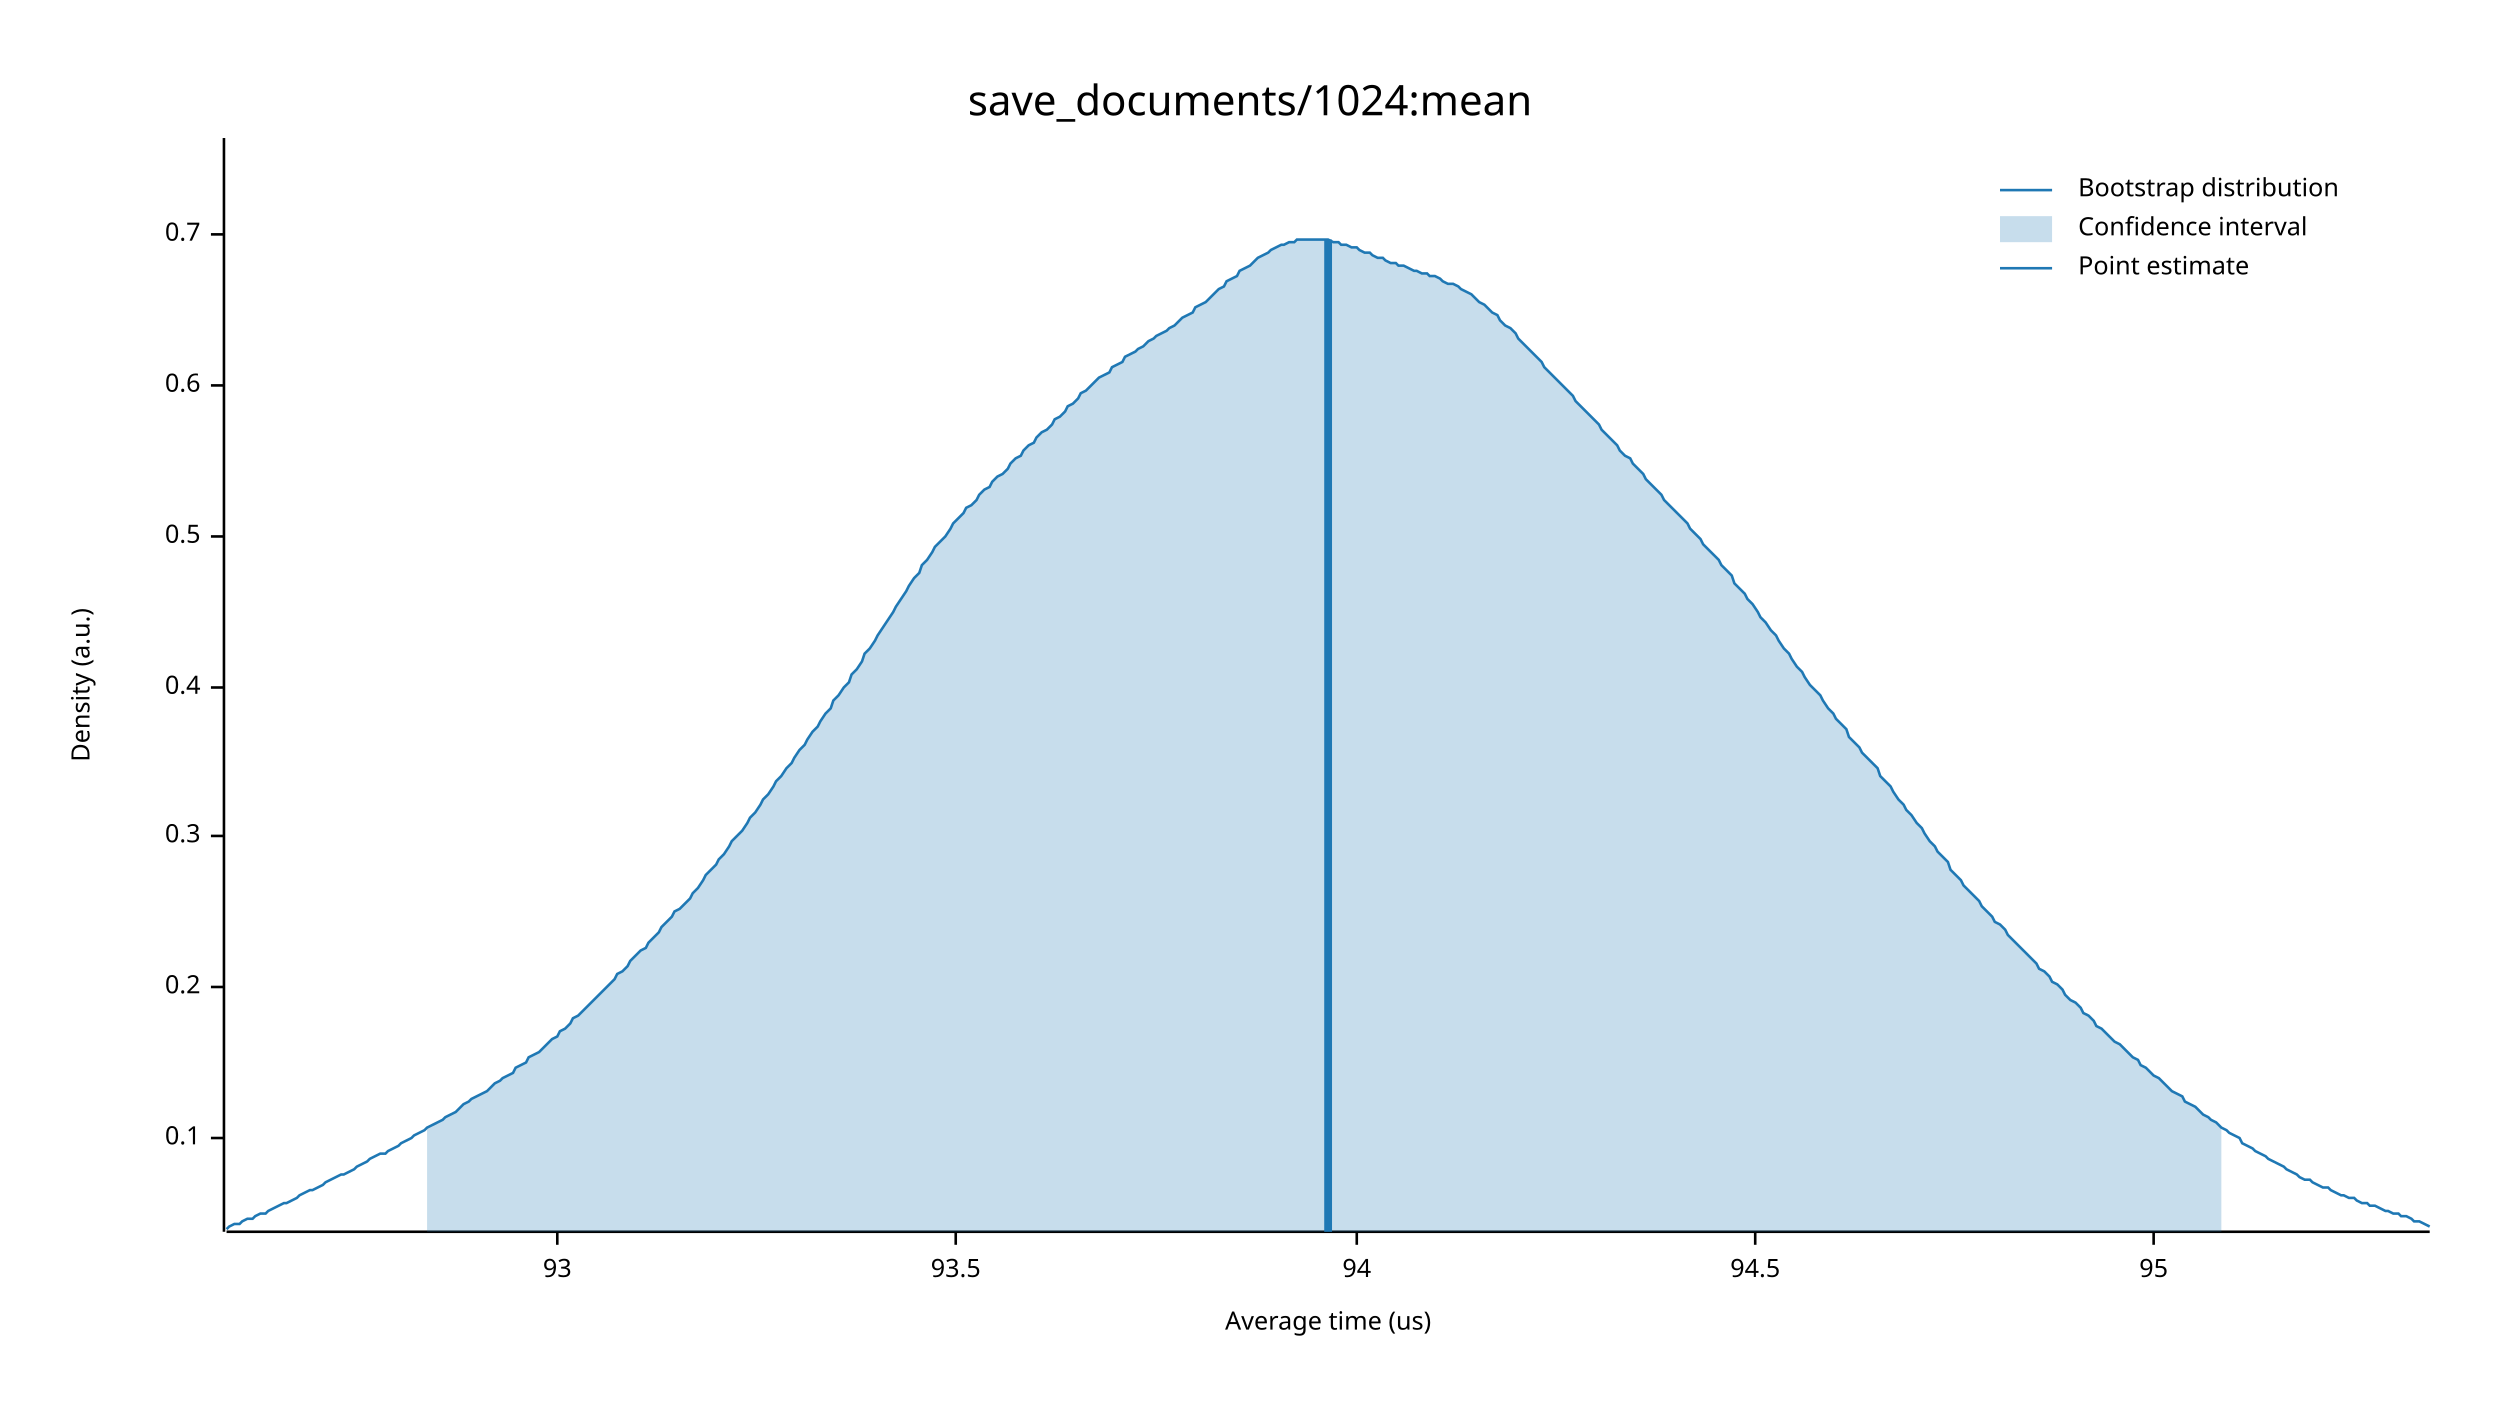
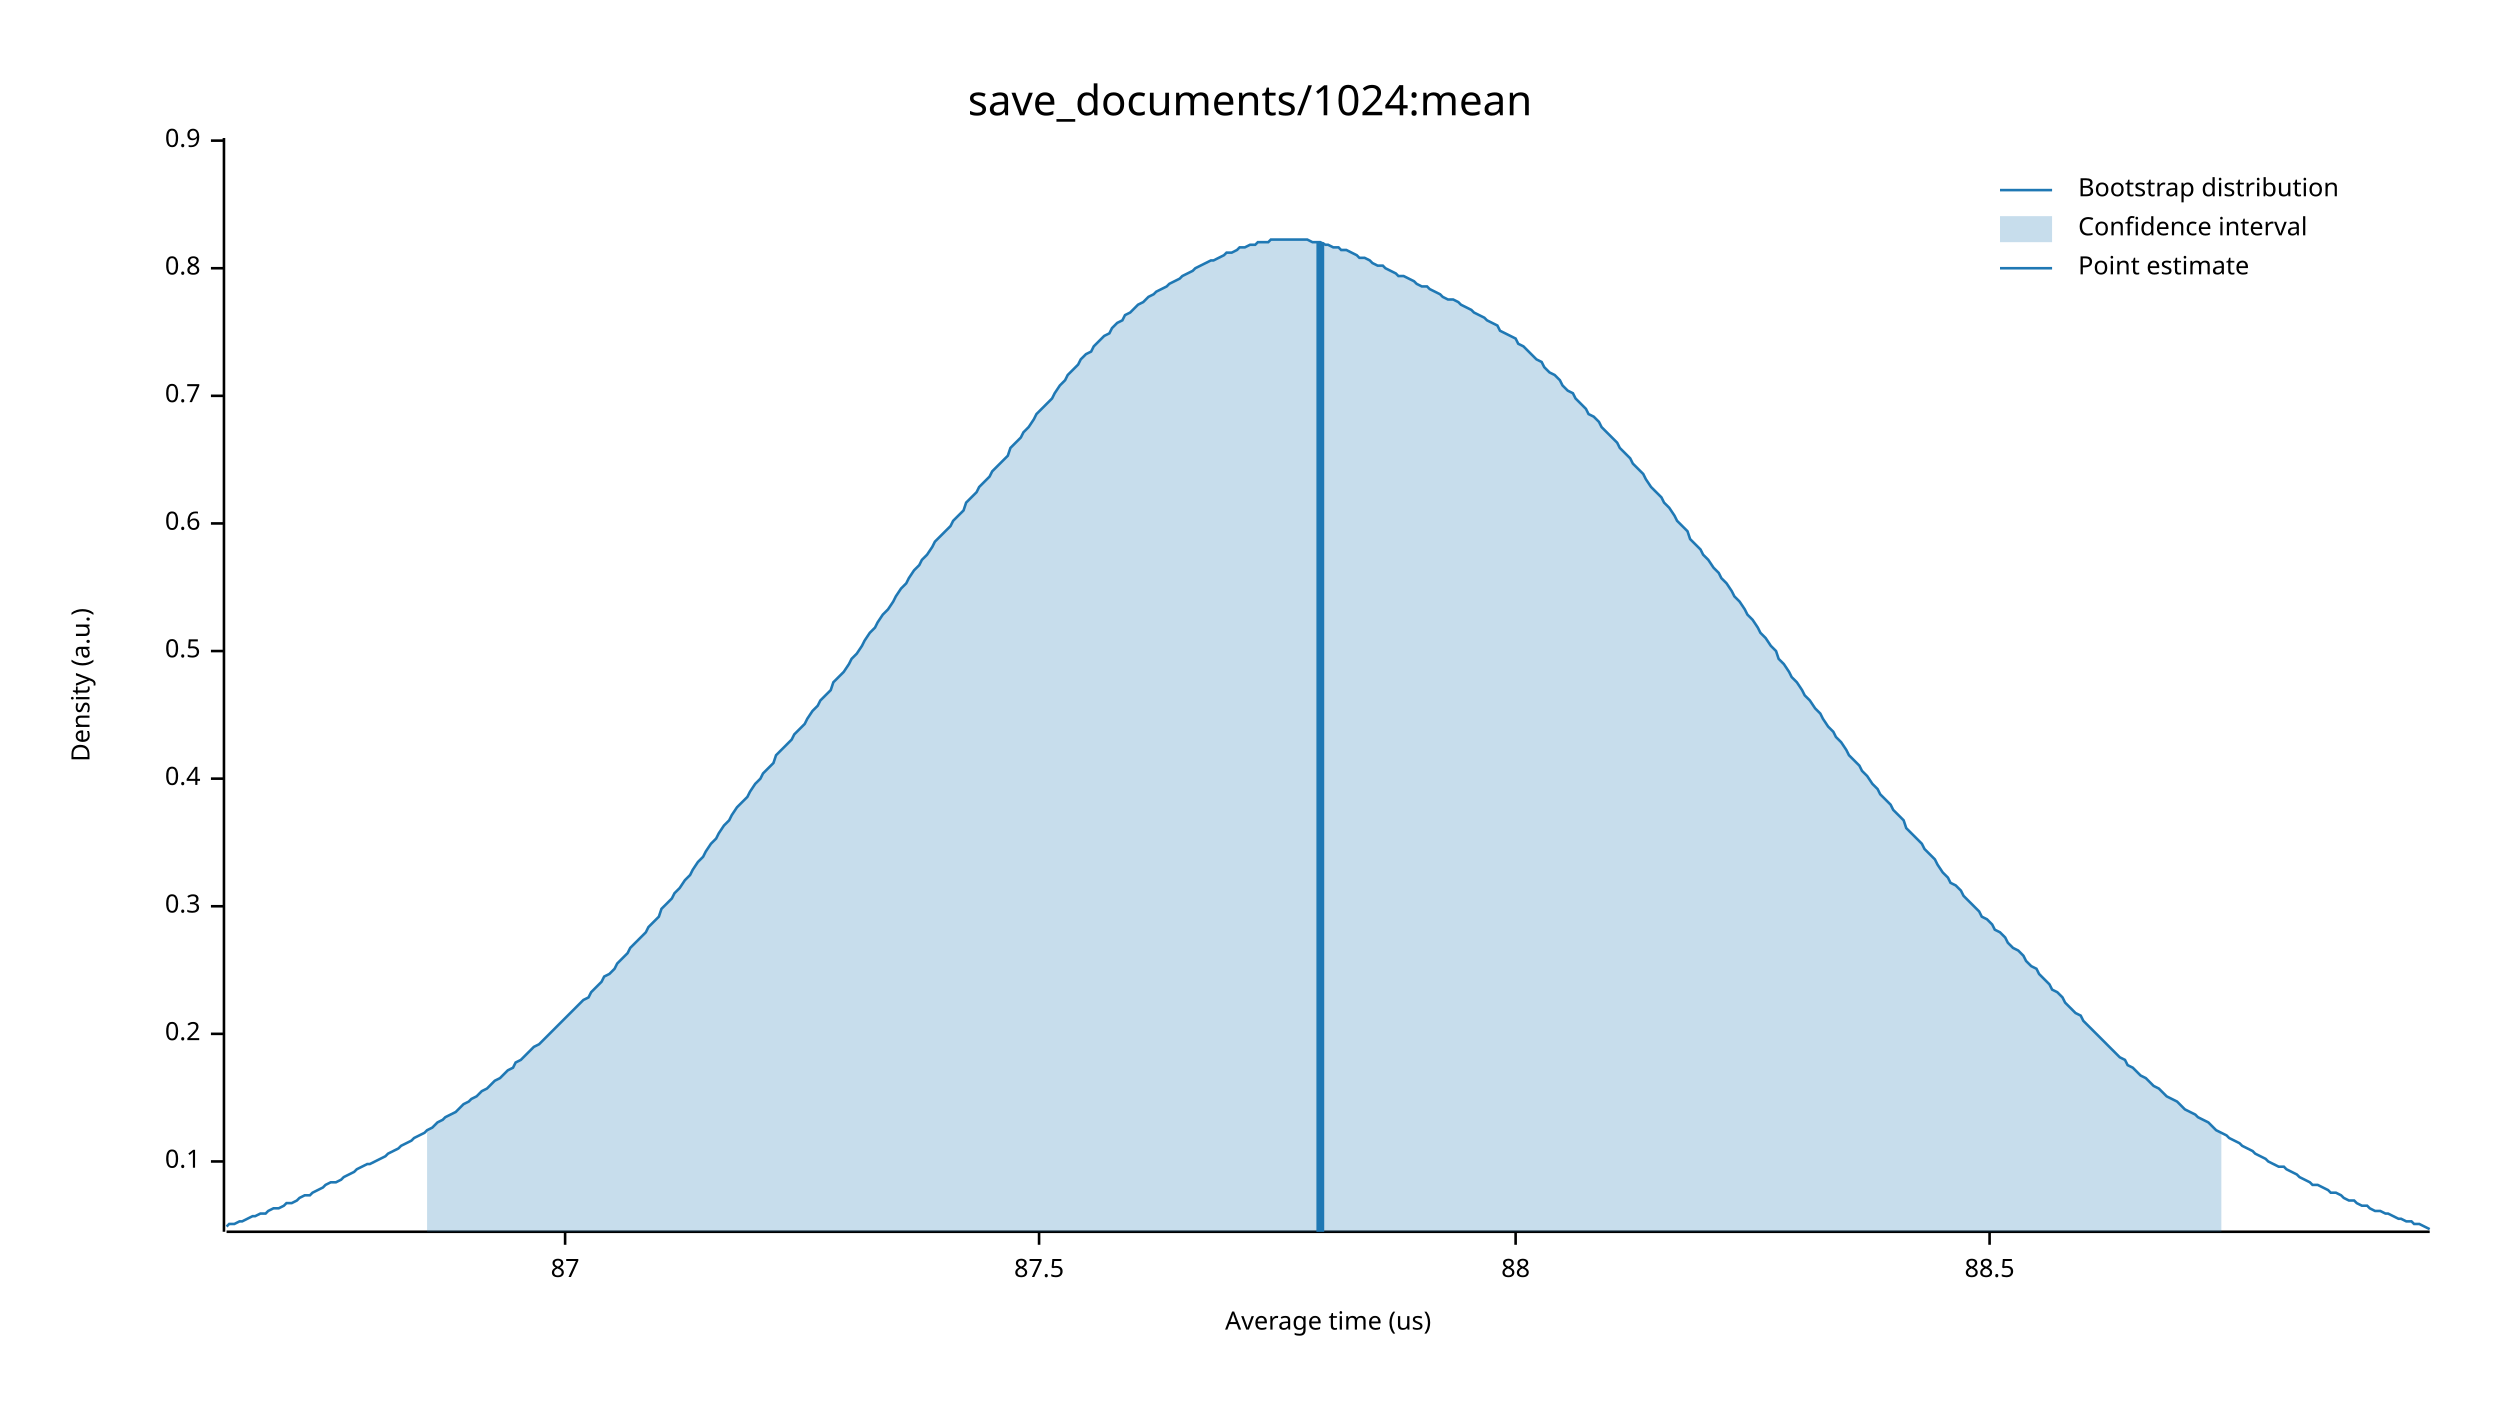
<svg xmlns="http://www.w3.org/2000/svg" width="960" height="540" viewBox="0 0 960 540">
  <text x="480" y="32" dy="0.76em" text-anchor="middle" font-family="sans-serif" font-size="16.129" opacity="1" fill="#000000">
save_documents/1024:mean
</text>
  <text x="27" y="263" dy="0.76em" text-anchor="middle" font-family="sans-serif" font-size="9.677" opacity="1" fill="#000000" transform="rotate(270, 27, 263)">
Density (a.u.)
</text>
  <text x="510" y="513" dy="-0.5ex" text-anchor="middle" font-family="sans-serif" font-size="9.677" opacity="1" fill="#000000">
Average time (us)
</text>
  <polyline fill="none" opacity="1" stroke="#000000" stroke-width="1" points="86,53 86,473 " />
-   <text x="77" y="437" dy="0.5ex" text-anchor="end" font-family="sans-serif" font-size="9.677" opacity="1" fill="#000000">
+   <text x="77" y="446" dy="0.5ex" text-anchor="end" font-family="sans-serif" font-size="9.677" opacity="1" fill="#000000">
0.1
</text>
-   <polyline fill="none" opacity="1" stroke="#000000" stroke-width="1" points="81,437 86,437 " />
-   <text x="77" y="379" dy="0.5ex" text-anchor="end" font-family="sans-serif" font-size="9.677" opacity="1" fill="#000000">
+   <polyline fill="none" opacity="1" stroke="#000000" stroke-width="1" points="81,446 86,446 " />
+   <text x="77" y="397" dy="0.5ex" text-anchor="end" font-family="sans-serif" font-size="9.677" opacity="1" fill="#000000">
0.2
</text>
-   <polyline fill="none" opacity="1" stroke="#000000" stroke-width="1" points="81,379 86,379 " />
-   <text x="77" y="321" dy="0.5ex" text-anchor="end" font-family="sans-serif" font-size="9.677" opacity="1" fill="#000000">
+   <polyline fill="none" opacity="1" stroke="#000000" stroke-width="1" points="81,397 86,397 " />
+   <text x="77" y="348" dy="0.5ex" text-anchor="end" font-family="sans-serif" font-size="9.677" opacity="1" fill="#000000">
0.3
</text>
-   <polyline fill="none" opacity="1" stroke="#000000" stroke-width="1" points="81,321 86,321 " />
-   <text x="77" y="264" dy="0.5ex" text-anchor="end" font-family="sans-serif" font-size="9.677" opacity="1" fill="#000000">
+   <polyline fill="none" opacity="1" stroke="#000000" stroke-width="1" points="81,348 86,348 " />
+   <text x="77" y="299" dy="0.5ex" text-anchor="end" font-family="sans-serif" font-size="9.677" opacity="1" fill="#000000">
0.4
</text>
-   <polyline fill="none" opacity="1" stroke="#000000" stroke-width="1" points="81,264 86,264 " />
-   <text x="77" y="206" dy="0.5ex" text-anchor="end" font-family="sans-serif" font-size="9.677" opacity="1" fill="#000000">
+   <polyline fill="none" opacity="1" stroke="#000000" stroke-width="1" points="81,299 86,299 " />
+   <text x="77" y="250" dy="0.5ex" text-anchor="end" font-family="sans-serif" font-size="9.677" opacity="1" fill="#000000">
0.5
</text>
-   <polyline fill="none" opacity="1" stroke="#000000" stroke-width="1" points="81,206 86,206 " />
-   <text x="77" y="148" dy="0.5ex" text-anchor="end" font-family="sans-serif" font-size="9.677" opacity="1" fill="#000000">
+   <polyline fill="none" opacity="1" stroke="#000000" stroke-width="1" points="81,250 86,250 " />
+   <text x="77" y="201" dy="0.5ex" text-anchor="end" font-family="sans-serif" font-size="9.677" opacity="1" fill="#000000">
0.6
</text>
-   <polyline fill="none" opacity="1" stroke="#000000" stroke-width="1" points="81,148 86,148 " />
-   <text x="77" y="90" dy="0.5ex" text-anchor="end" font-family="sans-serif" font-size="9.677" opacity="1" fill="#000000">
+   <polyline fill="none" opacity="1" stroke="#000000" stroke-width="1" points="81,201 86,201 " />
+   <text x="77" y="152" dy="0.5ex" text-anchor="end" font-family="sans-serif" font-size="9.677" opacity="1" fill="#000000">
0.7
</text>
-   <polyline fill="none" opacity="1" stroke="#000000" stroke-width="1" points="81,90 86,90 " />
+   <polyline fill="none" opacity="1" stroke="#000000" stroke-width="1" points="81,152 86,152 " />
+   <text x="77" y="103" dy="0.5ex" text-anchor="end" font-family="sans-serif" font-size="9.677" opacity="1" fill="#000000">
+ 0.8
+ </text>
+   <polyline fill="none" opacity="1" stroke="#000000" stroke-width="1" points="81,103 86,103 " />
+   <text x="77" y="54" dy="0.5ex" text-anchor="end" font-family="sans-serif" font-size="9.677" opacity="1" fill="#000000">
+ 0.9
+ </text>
+   <polyline fill="none" opacity="1" stroke="#000000" stroke-width="1" points="81,54 86,54 " />
  <polyline fill="none" opacity="1" stroke="#000000" stroke-width="1" points="87,473 933,473 " />
-   <text x="214" y="483" dy="0.76em" text-anchor="middle" font-family="sans-serif" font-size="9.677" opacity="1" fill="#000000">
- 93
+   <text x="217" y="483" dy="0.76em" text-anchor="middle" font-family="sans-serif" font-size="9.677" opacity="1" fill="#000000">
+ 87
</text>
-   <polyline fill="none" opacity="1" stroke="#000000" stroke-width="1" points="214,473 214,478 " />
-   <text x="367" y="483" dy="0.76em" text-anchor="middle" font-family="sans-serif" font-size="9.677" opacity="1" fill="#000000">
- 93.5
+   <polyline fill="none" opacity="1" stroke="#000000" stroke-width="1" points="217,473 217,478 " />
+   <text x="399" y="483" dy="0.76em" text-anchor="middle" font-family="sans-serif" font-size="9.677" opacity="1" fill="#000000">
+ 87.5
</text>
-   <polyline fill="none" opacity="1" stroke="#000000" stroke-width="1" points="367,473 367,478 " />
-   <text x="521" y="483" dy="0.76em" text-anchor="middle" font-family="sans-serif" font-size="9.677" opacity="1" fill="#000000">
- 94
+   <polyline fill="none" opacity="1" stroke="#000000" stroke-width="1" points="399,473 399,478 " />
+   <text x="582" y="483" dy="0.76em" text-anchor="middle" font-family="sans-serif" font-size="9.677" opacity="1" fill="#000000">
+ 88
</text>
-   <polyline fill="none" opacity="1" stroke="#000000" stroke-width="1" points="521,473 521,478 " />
-   <text x="674" y="483" dy="0.76em" text-anchor="middle" font-family="sans-serif" font-size="9.677" opacity="1" fill="#000000">
- 94.5
+   <polyline fill="none" opacity="1" stroke="#000000" stroke-width="1" points="582,473 582,478 " />
+   <text x="764" y="483" dy="0.76em" text-anchor="middle" font-family="sans-serif" font-size="9.677" opacity="1" fill="#000000">
+ 88.5
</text>
-   <polyline fill="none" opacity="1" stroke="#000000" stroke-width="1" points="674,473 674,478 " />
-   <text x="827" y="483" dy="0.76em" text-anchor="middle" font-family="sans-serif" font-size="9.677" opacity="1" fill="#000000">
- 95
- </text>
-   <polyline fill="none" opacity="1" stroke="#000000" stroke-width="1" points="827,473 827,478 " />
-   <polyline fill="none" opacity="1" stroke="#1F78B4" stroke-width="1" points="87,472 88,471 90,470 92,470 93,469 95,468 97,468 98,467 100,466 102,466 103,465 105,464 107,463 109,462 110,462 112,461 114,460 115,459 117,458 119,457 120,457 122,456 124,455 125,454 127,453 129,452 131,451 132,451 134,450 136,449 137,448 139,447 141,446 142,445 144,444 146,443 148,443 149,442 151,441 153,440 154,439 156,438 158,437 159,436 161,435 163,434 164,433 166,432 168,431 170,430 171,429 173,428 175,427 176,426 178,424 180,423 181,422 183,421 185,420 187,419 188,418 190,416 192,415 193,414 195,413 197,412 198,410 200,409 202,408 203,406 205,405 207,404 209,402 210,401 212,399 214,398 215,396 217,395 219,393 220,391 222,390 224,388 226,386 227,385 229,383 231,381 232,380 234,378 236,376 237,374 239,373 241,371 242,369 244,367 246,365 248,364 249,362 251,360 253,358 254,356 256,354 258,352 259,350 261,349 263,347 265,345 266,343 268,341 270,338 271,336 273,334 275,332 276,330 278,328 280,325 281,323 283,321 285,319 287,316 288,314 290,312 292,309 293,307 295,305 297,302 298,300 300,298 302,295 304,293 305,291 307,288 309,286 310,284 312,281 314,279 315,277 317,274 319,272 320,269 322,267 324,264 326,262 327,259 329,257 331,254 332,251 334,249 336,246 337,244 339,241 341,238 343,235 344,233 346,230 348,227 349,225 351,222 353,220 354,217 356,215 358,212 359,210 361,208 363,206 365,203 366,201 368,199 370,197 371,195 373,194 375,192 376,190 378,188 380,187 381,185 383,183 385,182 387,180 388,178 390,176 392,175 393,173 395,171 397,170 398,168 400,166 402,165 404,163 405,161 407,160 409,158 410,156 412,155 414,153 415,151 417,150 419,148 420,147 422,145 424,144 426,143 427,141 429,140 431,139 432,137 434,136 436,135 437,134 439,133 441,131 443,130 444,129 446,128 448,127 449,126 451,125 453,123 454,122 456,121 458,120 459,118 461,117 463,116 465,114 466,113 468,111 470,110 471,108 473,107 475,106 476,104 478,103 480,102 482,100 483,99 485,98 487,97 488,96 490,95 492,94 493,94 495,93 497,93 498,92 500,92 502,92 504,92 505,92 507,92 509,92 510,92 512,93 514,93 515,94 517,94 519,95 521,95 522,96 524,97 526,97 527,98 529,99 531,99 532,100 534,101 536,101 537,102 539,102 541,103 543,104 544,104 546,105 548,105 549,106 551,106 553,107 554,108 556,109 558,109 560,110 561,111 563,112 565,113 566,114 568,116 570,117 571,118 573,120 575,121 576,123 578,125 580,126 582,128 583,130 585,132 587,134 588,135 590,137 592,139 593,141 595,143 597,145 599,147 600,148 602,150 604,152 605,154 607,156 609,158 610,159 612,161 614,163 615,165 617,167 619,169 621,171 622,173 624,175 626,176 627,178 629,180 631,182 632,184 634,186 636,188 638,190 639,192 641,194 643,196 644,197 646,199 648,201 649,203 651,205 653,207 654,209 656,211 658,213 660,215 661,217 663,219 665,221 666,224 668,226 670,228 671,230 673,232 675,235 676,237 678,239 680,242 682,244 683,246 685,249 687,251 688,253 690,256 692,258 693,260 695,263 697,265 699,267 700,269 702,272 704,274 705,276 707,278 709,280 710,283 712,285 714,287 715,289 717,291 719,293 721,295 722,298 724,300 726,302 727,304 729,307 731,309 732,311 734,313 736,316 738,318 739,320 741,323 743,325 744,327 746,329 748,331 749,334 751,336 753,338 754,340 756,342 758,344 760,346 761,348 763,350 765,352 766,354 768,355 770,357 771,359 773,361 775,363 777,365 778,366 780,368 782,370 783,372 785,373 787,375 788,377 790,378 792,380 793,382 795,384 797,385 799,387 800,389 802,390 804,392 805,394 807,395 809,397 810,398 812,400 814,401 816,403 817,404 819,406 821,407 822,409 824,410 826,412 827,413 829,414 831,416 832,417 834,419 836,420 838,421 839,423 841,424 843,425 844,426 846,428 848,429 849,430 851,431 853,433 855,434 856,435 858,436 860,437 861,439 863,440 865,441 866,442 868,443 870,444 871,445 873,446 875,447 877,448 878,449 880,450 882,451 883,452 885,453 887,453 888,454 890,455 892,456 894,456 895,457 897,458 899,459 900,459 902,460 904,460 905,461 907,462 909,462 910,463 912,463 914,464 916,465 917,465 919,466 921,466 922,467 924,467 926,468 927,469 929,469 931,470 933,471 " />
-   <polygon opacity="0.25" fill="#1F78B4" points="164,433 166,432 168,431 170,430 171,429 173,428 175,427 176,426 178,424 180,423 181,422 183,421 185,420 187,419 188,418 190,416 192,415 193,414 195,413 197,412 198,410 200,409 202,408 203,406 205,405 207,404 209,402 210,401 212,399 214,398 215,396 217,395 219,393 220,391 222,390 224,388 226,386 227,385 229,383 231,381 232,380 234,378 236,376 237,374 239,373 241,371 242,369 244,367 246,365 248,364 249,362 251,360 253,358 254,356 256,354 258,352 259,350 261,349 263,347 265,345 266,343 268,341 270,338 271,336 273,334 275,332 276,330 278,328 280,325 281,323 283,321 285,319 287,316 288,314 290,312 292,309 293,307 295,305 297,302 298,300 300,298 302,295 304,293 305,291 307,288 309,286 310,284 312,281 314,279 315,277 317,274 319,272 320,269 322,267 324,264 326,262 327,259 329,257 331,254 332,251 334,249 336,246 337,244 339,241 341,238 343,235 344,233 346,230 348,227 349,225 351,222 353,220 354,217 356,215 358,212 359,210 361,208 363,206 365,203 366,201 368,199 370,197 371,195 373,194 375,192 376,190 378,188 380,187 381,185 383,183 385,182 387,180 388,178 390,176 392,175 393,173 395,171 397,170 398,168 400,166 402,165 404,163 405,161 407,160 409,158 410,156 412,155 414,153 415,151 417,150 419,148 420,147 422,145 424,144 426,143 427,141 429,140 431,139 432,137 434,136 436,135 437,134 439,133 441,131 443,130 444,129 446,128 448,127 449,126 451,125 453,123 454,122 456,121 458,120 459,118 461,117 463,116 465,114 466,113 468,111 470,110 471,108 473,107 475,106 476,104 478,103 480,102 482,100 483,99 485,98 487,97 488,96 490,95 492,94 493,94 495,93 497,93 498,92 500,92 502,92 504,92 505,92 507,92 509,92 510,92 512,93 514,93 515,94 517,94 519,95 521,95 522,96 524,97 526,97 527,98 529,99 531,99 532,100 534,101 536,101 537,102 539,102 541,103 543,104 544,104 546,105 548,105 549,106 551,106 553,107 554,108 556,109 558,109 560,110 561,111 563,112 565,113 566,114 568,116 570,117 571,118 573,120 575,121 576,123 578,125 580,126 582,128 583,130 585,132 587,134 588,135 590,137 592,139 593,141 595,143 597,145 599,147 600,148 602,150 604,152 605,154 607,156 609,158 610,159 612,161 614,163 615,165 617,167 619,169 621,171 622,173 624,175 626,176 627,178 629,180 631,182 632,184 634,186 636,188 638,190 639,192 641,194 643,196 644,197 646,199 648,201 649,203 651,205 653,207 654,209 656,211 658,213 660,215 661,217 663,219 665,221 666,224 668,226 670,228 671,230 673,232 675,235 676,237 678,239 680,242 682,244 683,246 685,249 687,251 688,253 690,256 692,258 693,260 695,263 697,265 699,267 700,269 702,272 704,274 705,276 707,278 709,280 710,283 712,285 714,287 715,289 717,291 719,293 721,295 722,298 724,300 726,302 727,304 729,307 731,309 732,311 734,313 736,316 738,318 739,320 741,323 743,325 744,327 746,329 748,331 749,334 751,336 753,338 754,340 756,342 758,344 760,346 761,348 763,350 765,352 766,354 768,355 770,357 771,359 773,361 775,363 777,365 778,366 780,368 782,370 783,372 785,373 787,375 788,377 790,378 792,380 793,382 795,384 797,385 799,387 800,389 802,390 804,392 805,394 807,395 809,397 810,398 812,400 814,401 816,403 817,404 819,406 821,407 822,409 824,410 826,412 827,413 829,414 831,416 832,417 834,419 836,420 838,421 839,423 841,424 843,425 844,426 846,428 848,429 849,430 851,431 853,433 853,473 164,473 " />
-   <polyline fill="none" opacity="1" stroke="#1F78B4" stroke-width="3" points="510,473 510,92 " />
+   <polyline fill="none" opacity="1" stroke="#000000" stroke-width="1" points="764,473 764,478 " />
+   <polyline fill="none" opacity="1" stroke="#1F78B4" stroke-width="1" points="87,471 88,470 90,470 92,469 93,469 95,468 97,467 98,467 100,466 102,466 103,465 105,464 107,464 109,463 110,462 112,462 114,461 115,460 117,459 119,459 120,458 122,457 124,456 125,455 127,454 129,454 131,453 132,452 134,451 136,450 137,449 139,448 141,447 142,447 144,446 146,445 148,444 149,443 151,442 153,441 154,440 156,439 158,438 159,437 161,436 163,435 164,434 166,433 168,431 170,430 171,429 173,428 175,427 176,426 178,424 180,423 181,422 183,421 185,419 187,418 188,417 190,415 192,414 193,413 195,411 197,410 198,408 200,407 202,405 203,404 205,402 207,401 209,399 210,398 212,396 214,394 215,393 217,391 219,389 220,388 222,386 224,384 226,383 227,381 229,379 231,377 232,375 234,374 236,372 237,370 239,368 241,366 242,364 244,362 246,360 248,358 249,356 251,354 253,352 254,349 256,347 258,345 259,343 261,341 263,338 265,336 266,334 268,331 270,329 271,327 273,324 275,322 276,320 278,317 280,315 281,313 283,310 285,308 287,306 288,304 290,301 292,299 293,297 295,295 297,293 298,290 300,288 302,286 304,284 305,282 307,280 309,278 310,276 312,273 314,271 315,269 317,267 319,265 320,262 322,260 324,258 326,255 327,253 329,251 331,248 332,246 334,243 336,241 337,239 339,236 341,234 343,231 344,229 346,226 348,224 349,222 351,219 353,217 354,215 356,213 358,210 359,208 361,206 363,204 365,202 366,200 368,198 370,196 371,193 373,191 375,189 376,187 378,185 380,183 381,181 383,179 385,177 387,175 388,172 390,170 392,168 393,166 395,164 397,161 398,159 400,157 402,155 404,153 405,151 407,148 409,146 410,144 412,142 414,140 415,138 417,136 419,135 420,133 422,131 424,129 426,128 427,126 429,124 431,123 432,121 434,120 436,118 437,117 439,116 441,114 443,113 444,112 446,111 448,110 449,109 451,108 453,107 454,106 456,105 458,104 459,103 461,102 463,101 465,100 466,100 468,99 470,98 471,97 473,97 475,96 476,95 478,95 480,94 482,94 483,93 485,93 487,93 488,92 490,92 492,92 493,92 495,92 497,92 498,92 500,92 502,92 504,93 505,93 507,93 509,94 510,94 512,95 514,95 515,96 517,96 519,97 521,98 522,99 524,99 526,100 527,101 529,102 531,102 532,103 534,104 536,105 537,106 539,106 541,107 543,108 544,109 546,110 548,110 549,111 551,112 553,113 554,114 556,115 558,115 560,116 561,117 563,118 565,119 566,120 568,121 570,122 571,123 573,124 575,125 576,127 578,128 580,129 582,130 583,132 585,133 587,135 588,136 590,138 592,139 593,141 595,143 597,144 599,146 600,148 602,150 604,151 605,153 607,155 609,157 610,159 612,160 614,162 615,164 617,166 619,168 621,170 622,172 624,174 626,176 627,178 629,180 631,182 632,184 634,187 636,189 638,191 639,193 641,195 643,198 644,200 646,202 648,204 649,207 651,209 653,211 654,213 656,215 658,218 660,220 661,222 663,224 665,227 666,229 668,231 670,234 671,236 673,238 675,241 676,243 678,245 680,248 682,250 683,253 685,255 687,258 688,260 690,262 692,265 693,267 695,269 697,272 699,274 700,276 702,279 704,281 705,283 707,285 709,288 710,290 712,292 714,294 715,296 717,298 719,301 721,303 722,305 724,307 726,309 727,311 729,313 731,315 732,318 734,320 736,322 738,324 739,326 741,328 743,330 744,332 746,335 748,337 749,339 751,340 753,342 754,344 756,346 758,348 760,350 761,352 763,353 765,355 766,357 768,358 770,360 771,362 773,364 775,365 777,367 778,369 780,371 782,372 783,374 785,376 787,378 788,380 790,381 792,383 793,385 795,387 797,389 799,390 800,392 802,394 804,396 805,397 807,399 809,401 810,402 812,404 814,406 816,407 817,409 819,410 821,412 822,413 824,414 826,416 827,417 829,418 831,420 832,421 834,422 836,423 838,425 839,426 841,427 843,428 844,429 846,430 848,431 849,432 851,434 853,435 855,436 856,437 858,438 860,439 861,440 863,441 865,442 866,443 868,444 870,445 871,446 873,447 875,448 877,448 878,449 880,450 882,451 883,452 885,453 887,454 888,455 890,455 892,456 894,457 895,458 897,458 899,459 900,460 902,461 904,461 905,462 907,463 909,463 910,464 912,465 914,465 916,466 917,466 919,467 921,468 922,468 924,469 926,469 927,470 929,470 931,471 933,472 " />
+   <polygon opacity="0.25" fill="#1F78B4" points="164,434 166,433 168,431 170,430 171,429 173,428 175,427 176,426 178,424 180,423 181,422 183,421 185,419 187,418 188,417 190,415 192,414 193,413 195,411 197,410 198,408 200,407 202,405 203,404 205,402 207,401 209,399 210,398 212,396 214,394 215,393 217,391 219,389 220,388 222,386 224,384 226,383 227,381 229,379 231,377 232,375 234,374 236,372 237,370 239,368 241,366 242,364 244,362 246,360 248,358 249,356 251,354 253,352 254,349 256,347 258,345 259,343 261,341 263,338 265,336 266,334 268,331 270,329 271,327 273,324 275,322 276,320 278,317 280,315 281,313 283,310 285,308 287,306 288,304 290,301 292,299 293,297 295,295 297,293 298,290 300,288 302,286 304,284 305,282 307,280 309,278 310,276 312,273 314,271 315,269 317,267 319,265 320,262 322,260 324,258 326,255 327,253 329,251 331,248 332,246 334,243 336,241 337,239 339,236 341,234 343,231 344,229 346,226 348,224 349,222 351,219 353,217 354,215 356,213 358,210 359,208 361,206 363,204 365,202 366,200 368,198 370,196 371,193 373,191 375,189 376,187 378,185 380,183 381,181 383,179 385,177 387,175 388,172 390,170 392,168 393,166 395,164 397,161 398,159 400,157 402,155 404,153 405,151 407,148 409,146 410,144 412,142 414,140 415,138 417,136 419,135 420,133 422,131 424,129 426,128 427,126 429,124 431,123 432,121 434,120 436,118 437,117 439,116 441,114 443,113 444,112 446,111 448,110 449,109 451,108 453,107 454,106 456,105 458,104 459,103 461,102 463,101 465,100 466,100 468,99 470,98 471,97 473,97 475,96 476,95 478,95 480,94 482,94 483,93 485,93 487,93 488,92 490,92 492,92 493,92 495,92 497,92 498,92 500,92 502,92 504,93 505,93 507,93 509,94 510,94 512,95 514,95 515,96 517,96 519,97 521,98 522,99 524,99 526,100 527,101 529,102 531,102 532,103 534,104 536,105 537,106 539,106 541,107 543,108 544,109 546,110 548,110 549,111 551,112 553,113 554,114 556,115 558,115 560,116 561,117 563,118 565,119 566,120 568,121 570,122 571,123 573,124 575,125 576,127 578,128 580,129 582,130 583,132 585,133 587,135 588,136 590,138 592,139 593,141 595,143 597,144 599,146 600,148 602,150 604,151 605,153 607,155 609,157 610,159 612,160 614,162 615,164 617,166 619,168 621,170 622,172 624,174 626,176 627,178 629,180 631,182 632,184 634,187 636,189 638,191 639,193 641,195 643,198 644,200 646,202 648,204 649,207 651,209 653,211 654,213 656,215 658,218 660,220 661,222 663,224 665,227 666,229 668,231 670,234 671,236 673,238 675,241 676,243 678,245 680,248 682,250 683,253 685,255 687,258 688,260 690,262 692,265 693,267 695,269 697,272 699,274 700,276 702,279 704,281 705,283 707,285 709,288 710,290 712,292 714,294 715,296 717,298 719,301 721,303 722,305 724,307 726,309 727,311 729,313 731,315 732,318 734,320 736,322 738,324 739,326 741,328 743,330 744,332 746,335 748,337 749,339 751,340 753,342 754,344 756,346 758,348 760,350 761,352 763,353 765,355 766,357 768,358 770,360 771,362 773,364 775,365 777,367 778,369 780,371 782,372 783,374 785,376 787,378 788,380 790,381 792,383 793,385 795,387 797,389 799,390 800,392 802,394 804,396 805,397 807,399 809,401 810,402 812,404 814,406 816,407 817,409 819,410 821,412 822,413 824,414 826,416 827,417 829,418 831,420 832,421 834,422 836,423 838,425 839,426 841,427 843,428 844,429 846,430 848,431 849,432 851,434 853,435 853,473 164,473 " />
+   <polyline fill="none" opacity="1" stroke="#1F78B4" stroke-width="3" points="507,473 507,93 " />
  <text x="798" y="68" dy="0.76em" text-anchor="start" font-family="sans-serif" font-size="9.677" opacity="1" fill="#000000">
Bootstrap distribution
</text>
  <text x="798" y="83" dy="0.76em" text-anchor="start" font-family="sans-serif" font-size="9.677" opacity="1" fill="#000000">
Confidence interval
</text>
  <text x="798" y="98" dy="0.76em" text-anchor="start" font-family="sans-serif" font-size="9.677" opacity="1" fill="#000000">
Point estimate
</text>
  <polyline fill="none" opacity="1" stroke="#1F78B4" stroke-width="1" points="768,73 788,73 " />
  <rect x="768" y="83" width="20" height="10" opacity="0.25" fill="#1F78B4" stroke="none" />
  <polyline fill="none" opacity="1" stroke="#1F78B4" stroke-width="1" points="768,103 788,103 " />
</svg>
